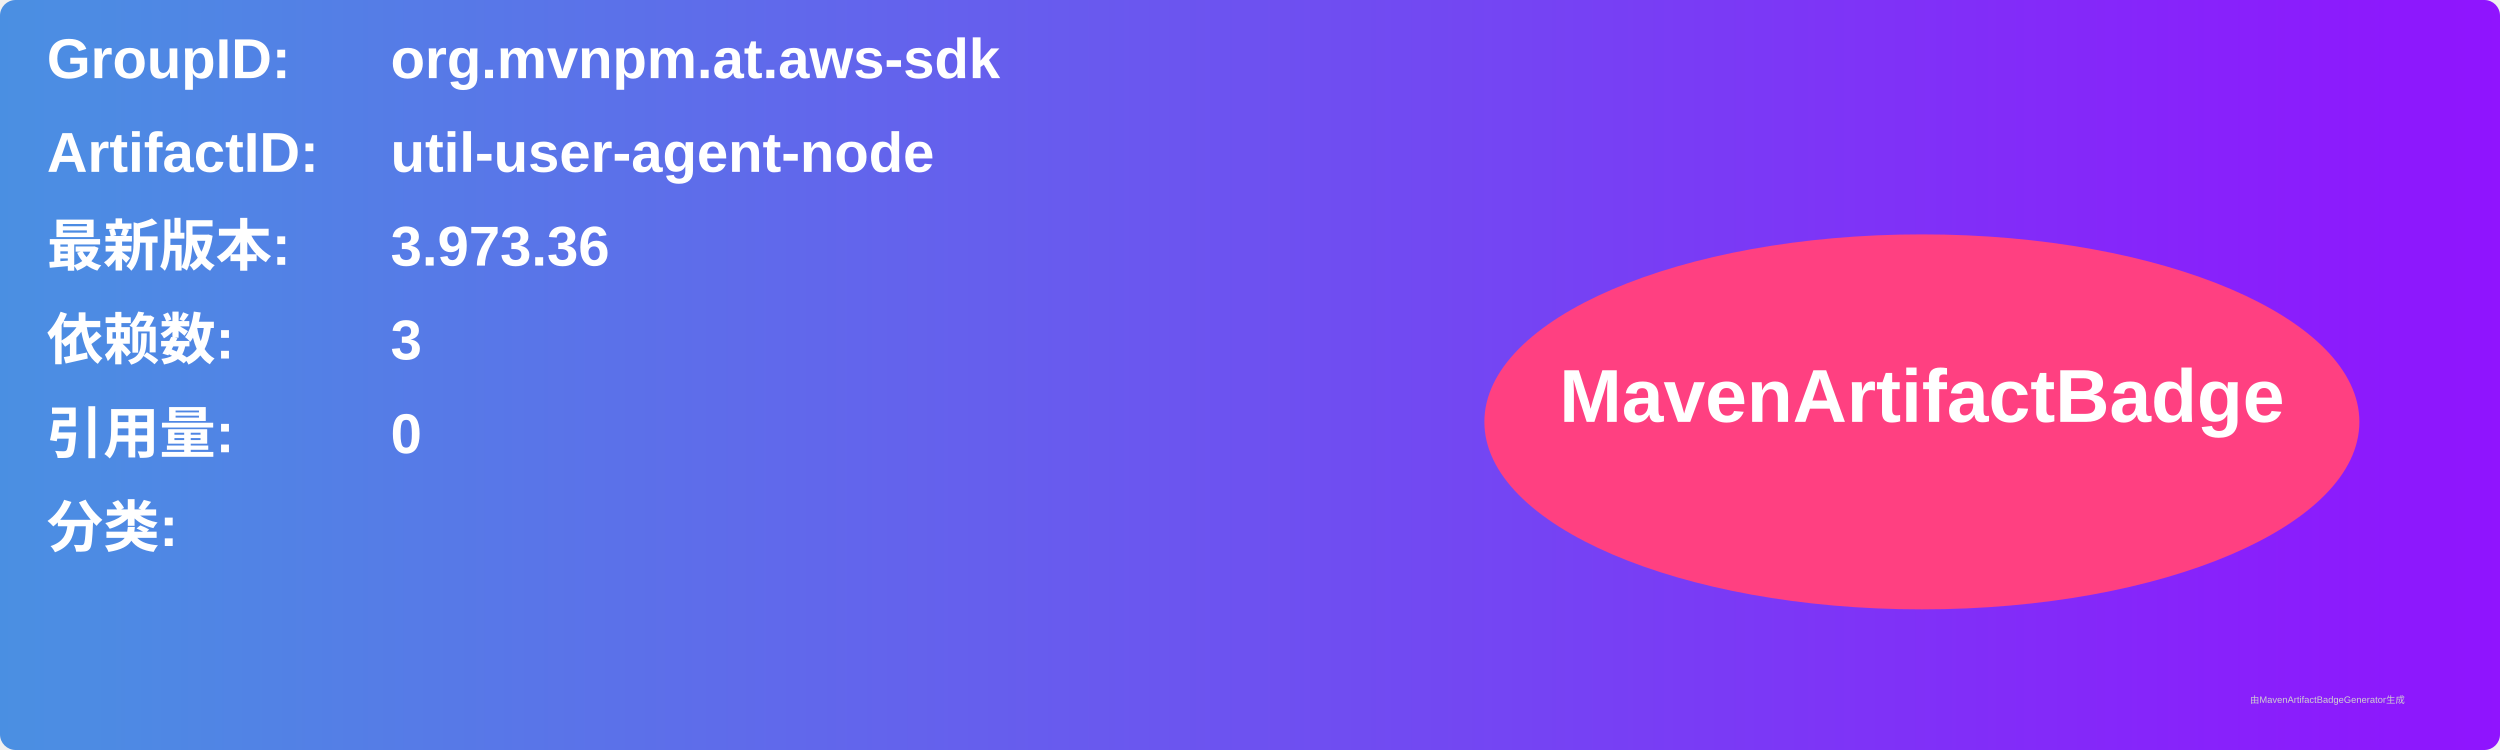
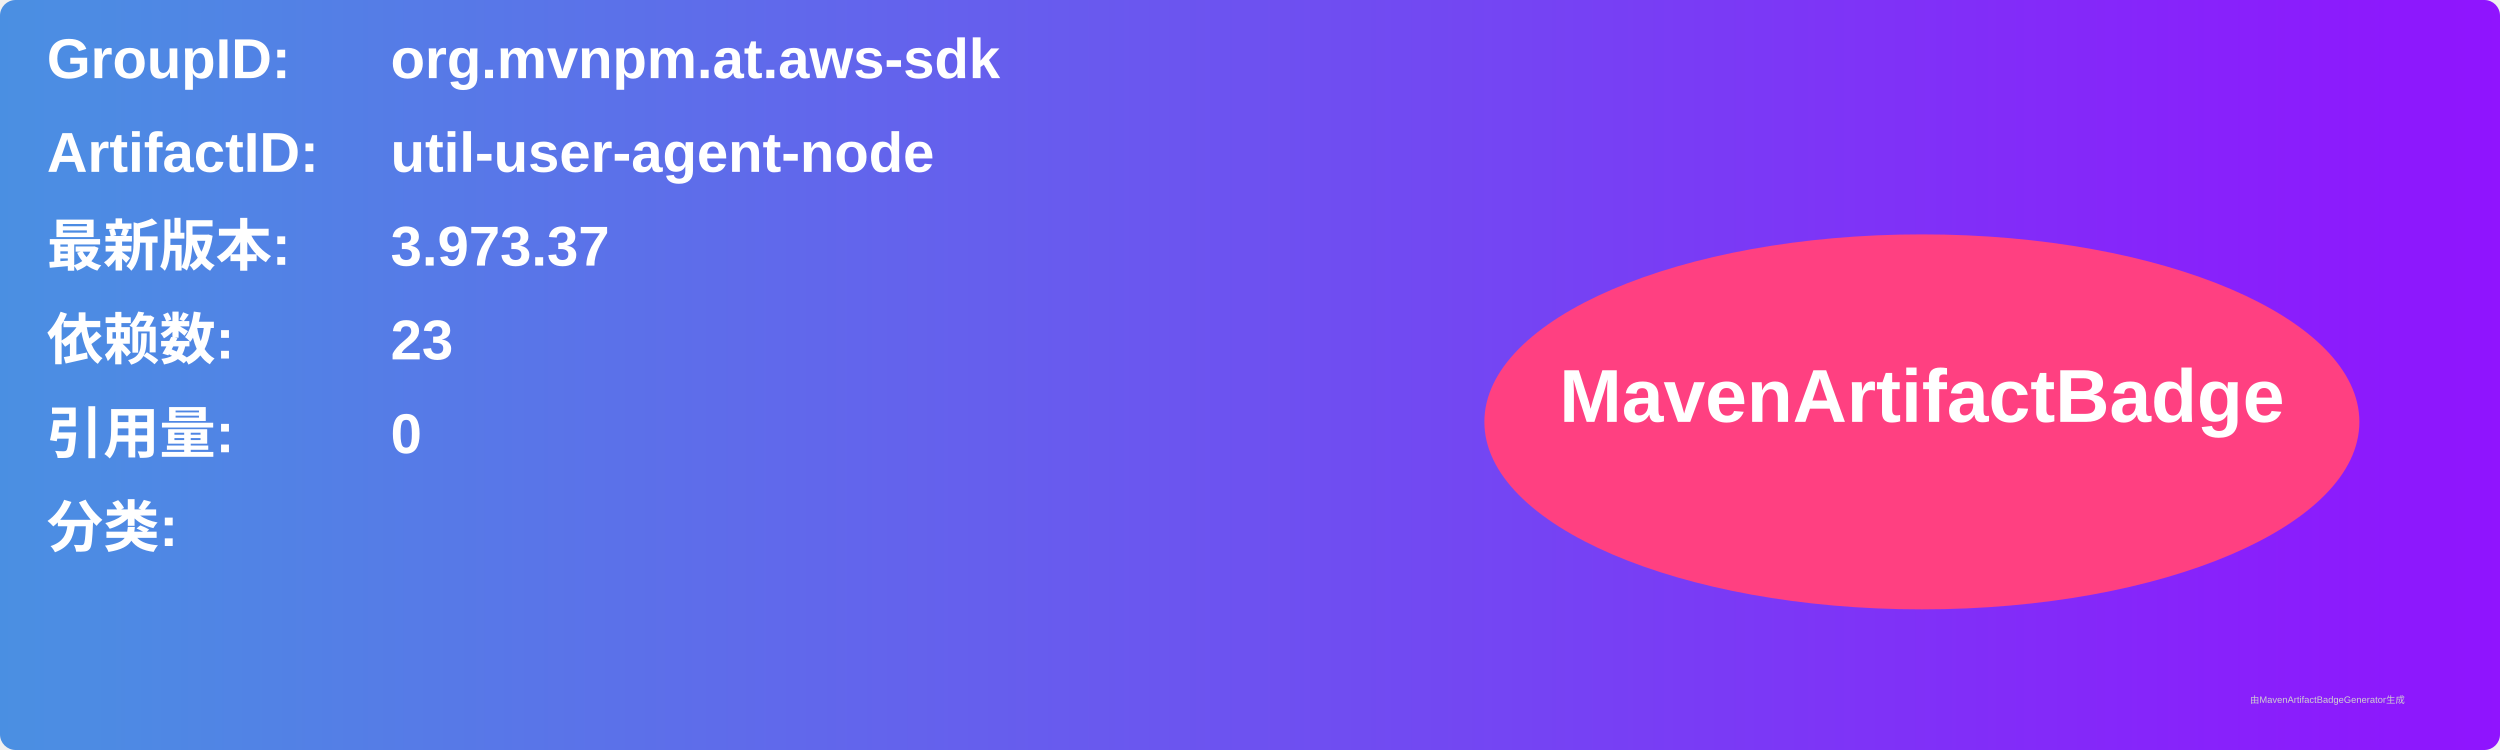
<svg xmlns="http://www.w3.org/2000/svg" width="800" height="240" viewBox="0 0 800 240">
  <linearGradient id="grad" x1="0%" y1="0%" x2="100%" y2="0%">
    <stop offset="0%" stop-color="#4a90e2" />
    <stop offset="100%" stop-color="#9013fe" />
  </linearGradient>
  <rect width="100%" height="100%" rx="5" ry="5" fill="url(#grad)" />
  <g transform="translate(15, 15)">
    <text x="0" y="10" font-family="Arial" font-size="18" fill="white" font-weight="bold" width="260">GroupID:</text>
    <text x="110" y="10" font-family="Arial" font-size="18" fill="white" font-weight="bold" width="460">org.mvnpm.at.aws-sdk</text>
    <text x="0" y="40" font-family="Arial" font-size="18" fill="white" font-weight="bold" width="260">ArtifactID:</text>
    <text x="110" y="40" font-family="Arial" font-size="18" fill="white" font-weight="bold" width="460">util-user-agent-node</text>
    <text x="0" y="70" font-family="Arial" font-size="18" fill="white" font-weight="bold">最新版本:</text>
    <text x="110" y="70" font-family="Arial" font-size="18" fill="white" font-weight="bold">
-       <tspan font-weight="bold">3.973.36</tspan>
+       <tspan font-weight="bold">3.973.37</tspan>
    </text>
    <text x="0" y="100" font-family="Arial" font-size="18" fill="white" font-weight="bold">依赖数: </text>
    <text x="110" y="100" font-family="Arial" font-size="18" fill="white">
-       <tspan font-weight="bold">3</tspan>
+       <tspan font-weight="bold">23</tspan>
    </text>
    <text x="0" y="130" font-family="Arial" font-size="18" fill="white" font-weight="bold">引用量: </text>
    <text x="110" y="130" font-family="Arial" font-size="18" fill="white">
      <tspan font-weight="bold">0</tspan>
    </text>
    <text x="0" y="160" font-family="Arial" font-size="18" fill="white" font-weight="bold">分类:</text>
    <text x="10" y="190" font-family="Arial" font-size="10" fill="white">
      <tspan font-weight="bold" />
    </text>
    <ellipse cx="600" cy="120" rx="140" ry="60" fill="#ff4081" />
    <text x="600" y="120" text-anchor="middle" font-family="Arial" font-size="24" fill="white" font-weight="bold">MavenArtifactBadge</text>
  </g>
  <text x="720" y="225" font-family="Arial" font-size="3" fill="#d0d0d0">由MavenArtifactBadgeGenerator生成</text>
</svg>
